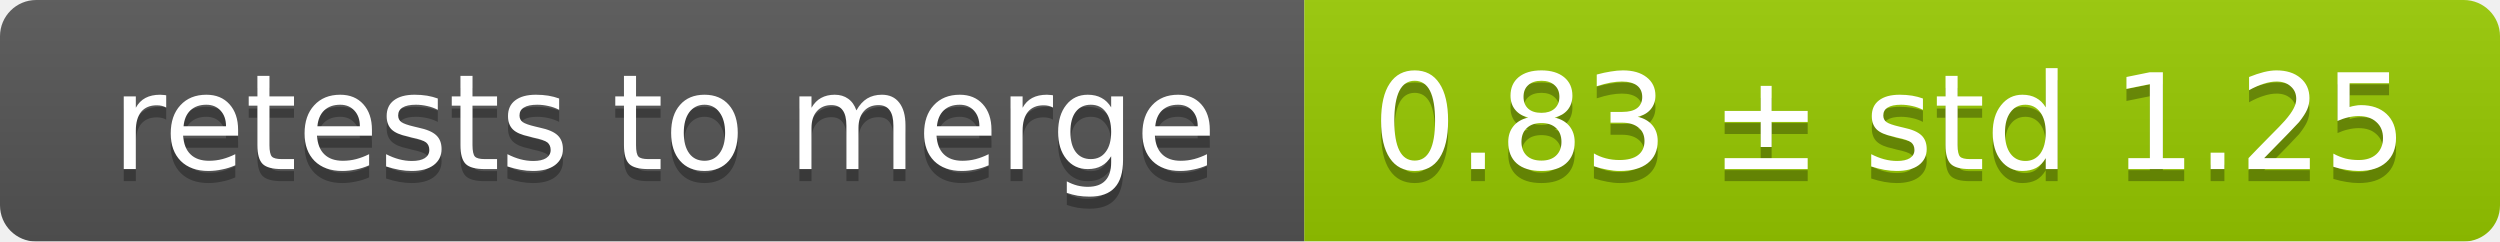
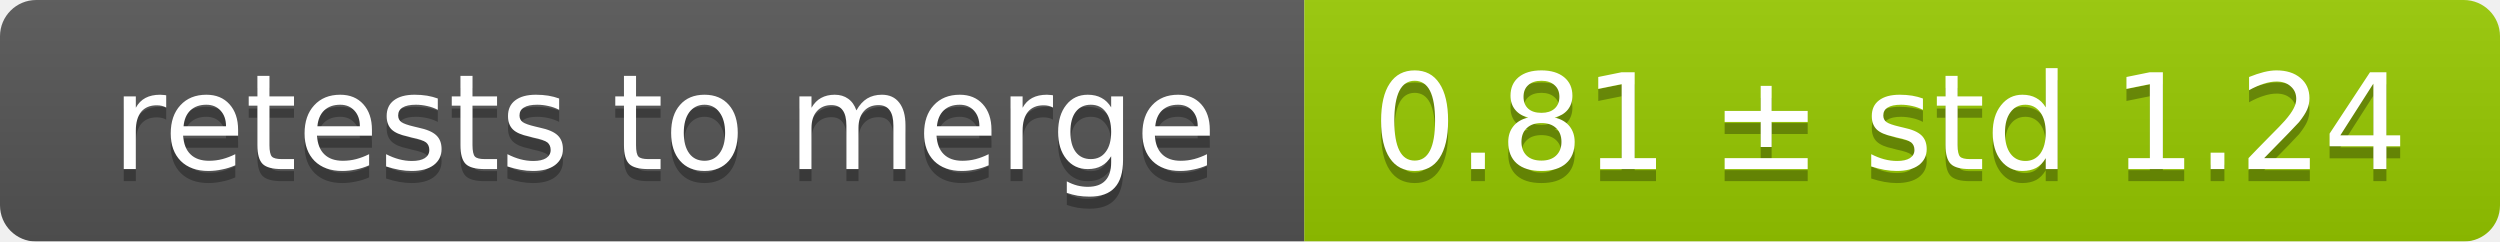
<svg xmlns="http://www.w3.org/2000/svg" width="207" height="20">
  <linearGradient id="smooth" x2="0" y2="100%">
    <stop offset="0" stop-color="#bbb" stop-opacity=".1" />
    <stop offset="1" stop-opacity=".1" />
  </linearGradient>
  <mask id="round">
    <rect width="207" height="20" rx="3" fill="#fff" />
  </mask>
  <g mask="url(#round)">
    <rect width="108" height="20" fill="#555" />
    <rect x="108" width="99" height="20" fill="#97ca00" />
    <rect width="207" height="20" fill="url(#smooth)" />
  </g>
  <g fill="#fff" text-anchor="middle" font-family="DejaVu Sans,Verdana,Geneva,sans-serif" font-size="11">
    <text x="55" y="15" fill="#010101" fill-opacity=".3">retests to merge</text>
    <text x="55" y="14">retests to merge</text>
-     <text x="156.5" y="15" fill="#010101" fill-opacity=".3">0.83 ± std 1.25</text>
-     <text x="156.5" y="14">0.83 ± std 1.25</text>
+     <text x="156.5" y="15" fill="#010101" fill-opacity=".3">0.81 ± std 1.24</text>
+     <text x="156.5" y="14">0.81 ± std 1.24</text>
  </g>
</svg>
